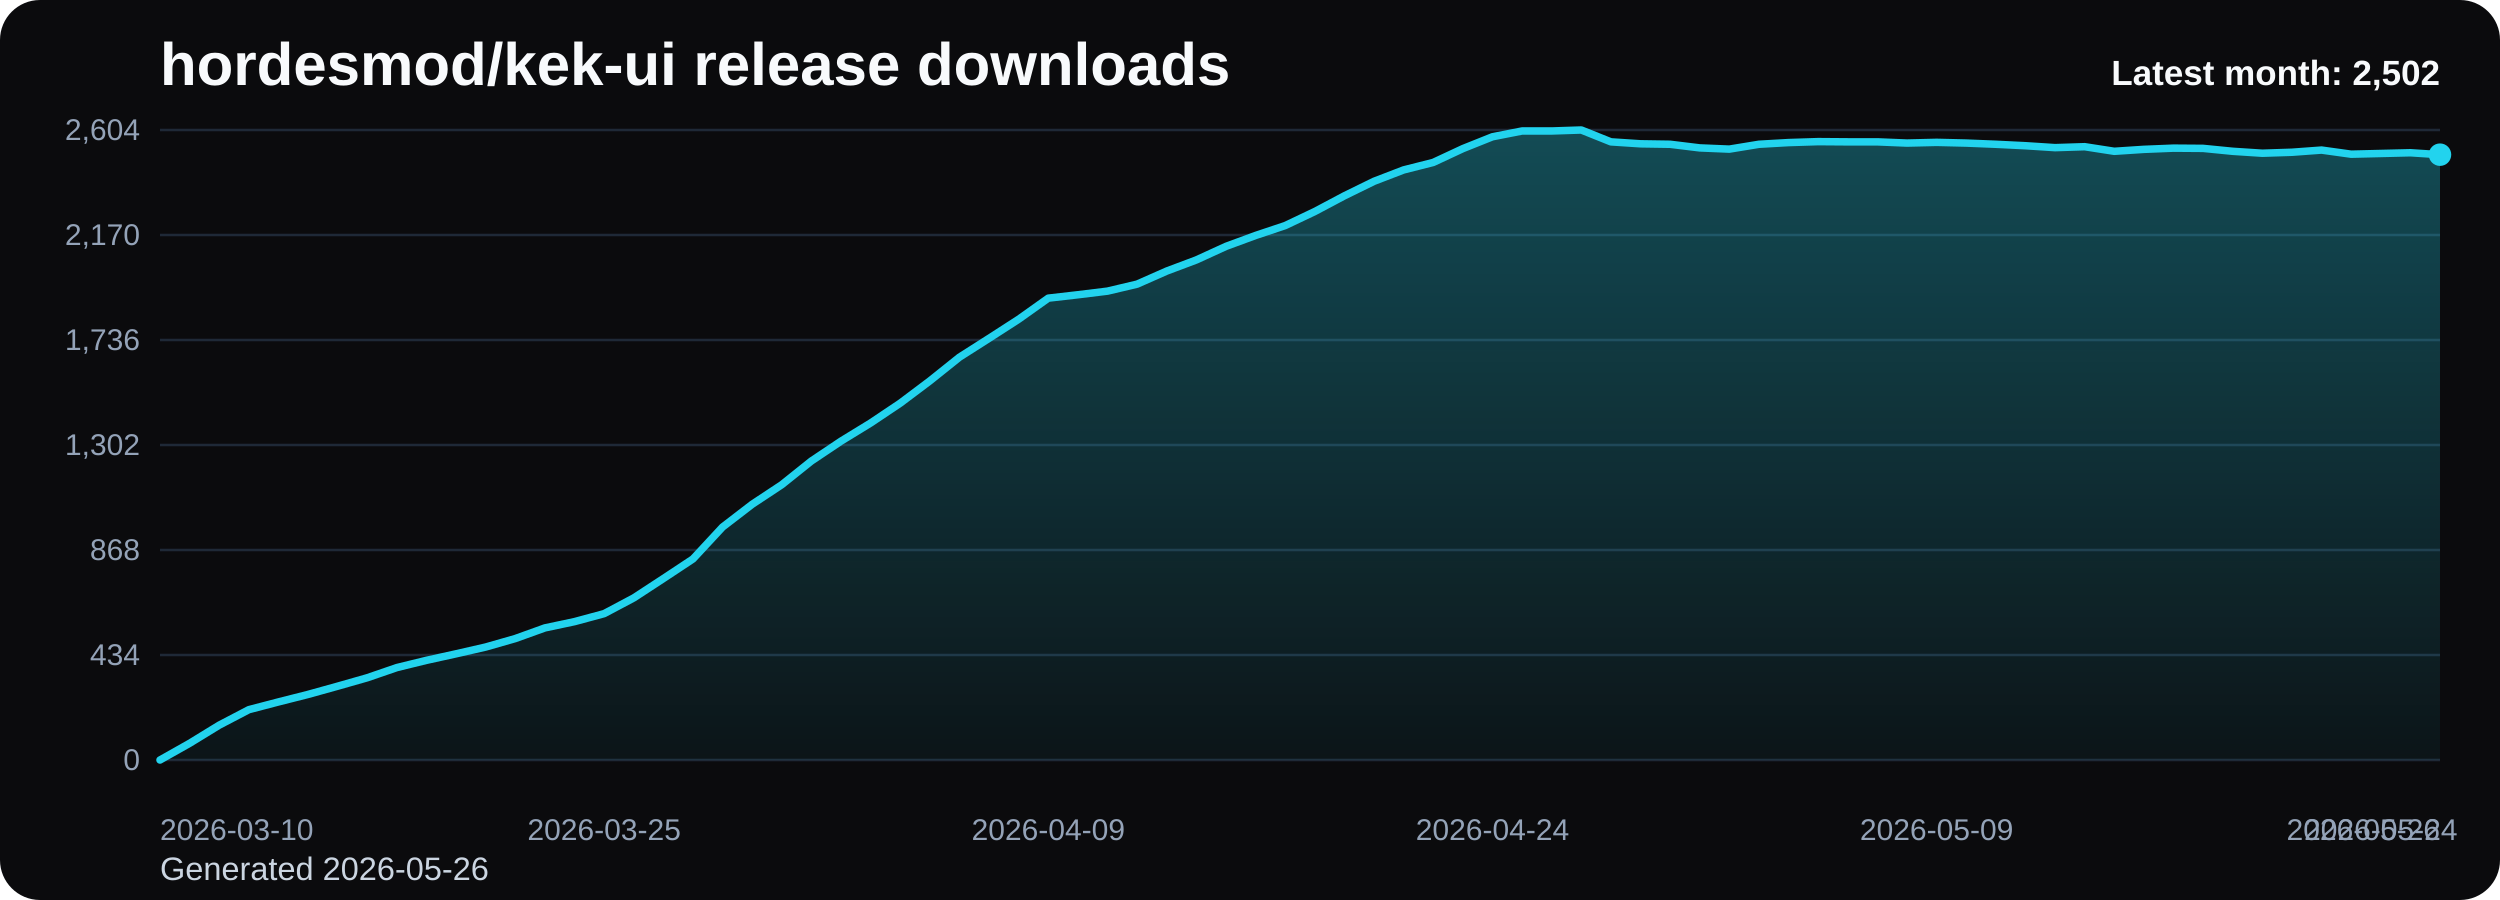
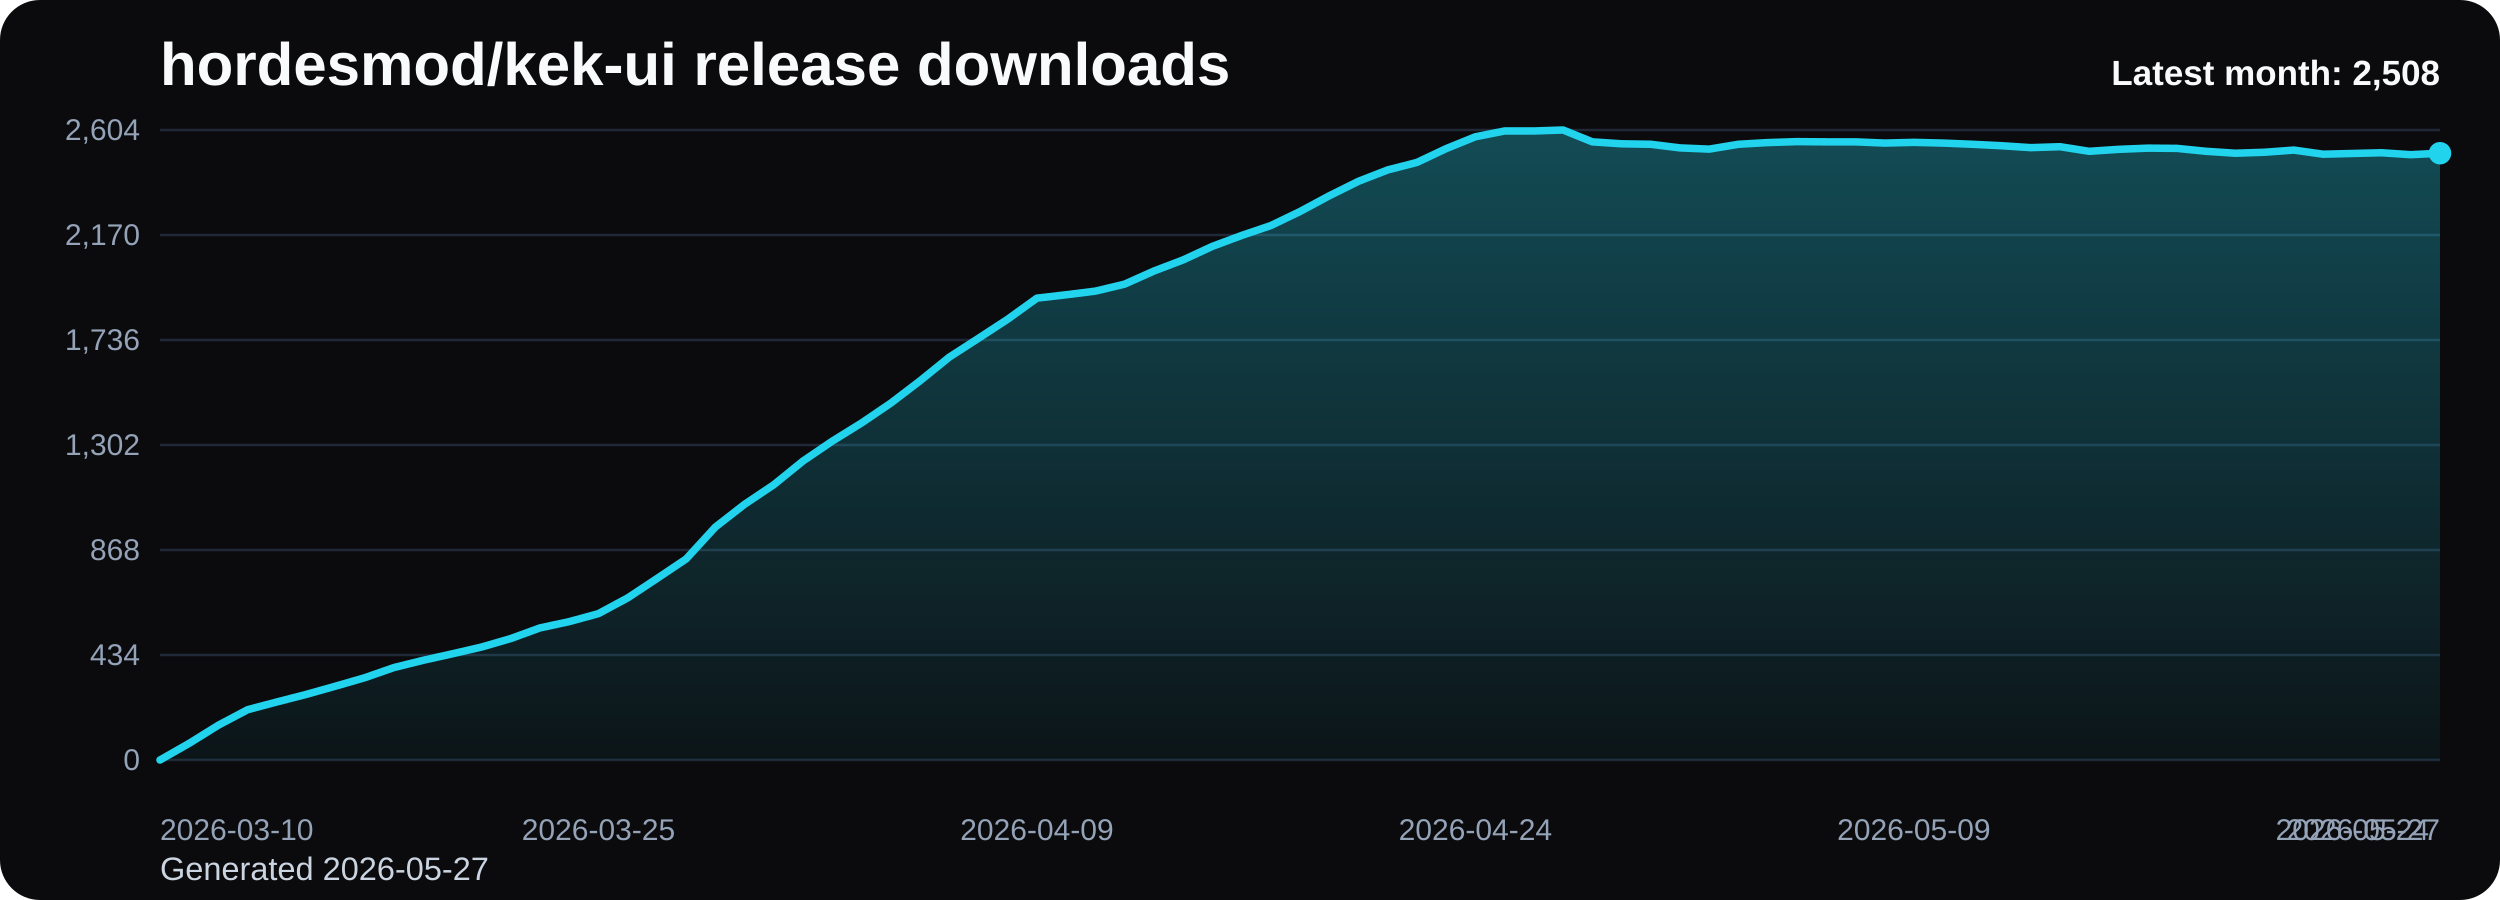
<svg xmlns="http://www.w3.org/2000/svg" viewBox="0 0 1000 360" role="img" aria-label="hordesmod/kek-ui release downloads chart">
  <defs>
    <linearGradient id="fill-monthly-black" x1="0" y1="0" x2="0" y2="1">
      <stop offset="0%" stop-color="#22d3ee" stop-opacity="0.32" />
      <stop offset="100%" stop-color="#22d3ee" stop-opacity="0.05" />
    </linearGradient>
    <style>
      .bg { fill: #0b0b0d; }
      .title { font: 700 24px Arial, sans-serif; fill: #f8fafc; }
      .sub { font: 400 13px Arial, sans-serif; fill: #cbd5e1; }
      .grid { stroke: #1f2937; stroke-width: 1; }
      .axis { font: 400 12px Arial, sans-serif; fill: #94a3b8; }
      .line { fill: none; stroke: #22d3ee; stroke-width: 3; stroke-linecap: round; stroke-linejoin: round; }
      .dot { fill: #22d3ee; }
      .value { font: 600 11px Arial, sans-serif; fill: #cbd5e1; }
      .latest { font: 700 14px Arial, sans-serif; fill: #f8fafc; }
    </style>
  </defs>
  <rect class="bg" x="0" y="0" width="1000" height="360" rx="16" />
  <text class="title" x="64" y="34">hordesmod/kek-ui release downloads</text>
-   <text class="sub" x="64" y="352">Generated 2026-05-26</text>
+   <text class="sub" x="64" y="352">Generated 2026-05-27</text>
  <line x1="64" y1="52.00" x2="976" y2="52.00" class="grid" />
  <text x="56" y="56.00" text-anchor="end" class="axis">2,604</text>
  <line x1="64" y1="94.00" x2="976" y2="94.00" class="grid" />
  <text x="56" y="98.00" text-anchor="end" class="axis">2,170</text>
  <line x1="64" y1="136.00" x2="976" y2="136.00" class="grid" />
  <text x="56" y="140.00" text-anchor="end" class="axis">1,736</text>
  <line x1="64" y1="178.00" x2="976" y2="178.00" class="grid" />
  <text x="56" y="182.00" text-anchor="end" class="axis">1,302</text>
  <line x1="64" y1="220.00" x2="976" y2="220.00" class="grid" />
  <text x="56" y="224.00" text-anchor="end" class="axis">868</text>
  <line x1="64" y1="262.00" x2="976" y2="262.00" class="grid" />
  <text x="56" y="266.00" text-anchor="end" class="axis">434</text>
  <line x1="64" y1="304.00" x2="976" y2="304.00" class="grid" />
  <text x="56" y="308.00" text-anchor="end" class="axis">0</text>
-   <path d="M 64.00 304 L 64.00 304.00 L 75.84 297.32 L 87.69 290.06 L 99.53 283.87 L 111.38 280.77 L 123.22 277.77 L 135.06 274.48 L 146.91 271.10 L 158.75 267.03 L 170.60 264.13 L 182.44 261.52 L 194.29 258.81 L 206.13 255.42 L 217.97 251.16 L 229.82 248.65 L 241.66 245.45 L 253.51 239.16 L 265.35 231.42 L 277.19 223.58 L 289.04 210.81 L 300.88 201.71 L 312.73 193.87 L 324.57 184.39 L 336.42 176.45 L 348.26 169.19 L 360.10 161.26 L 371.95 152.35 L 383.79 142.87 L 395.64 135.32 L 407.48 127.68 L 419.32 119.26 L 431.17 117.90 L 443.01 116.45 L 454.86 113.65 L 466.70 108.42 L 478.55 103.97 L 490.39 98.55 L 502.23 94.19 L 514.08 90.23 L 525.92 84.61 L 537.77 78.32 L 549.61 72.52 L 561.45 67.97 L 573.30 64.97 L 585.14 59.45 L 596.99 54.71 L 608.83 52.39 L 620.68 52.39 L 632.52 52.00 L 644.36 56.74 L 656.21 57.52 L 668.05 57.71 L 679.90 59.16 L 691.74 59.65 L 703.58 57.71 L 715.43 57.03 L 727.27 56.65 L 739.12 56.74 L 750.96 56.74 L 762.81 57.23 L 774.65 56.94 L 786.49 57.23 L 798.34 57.71 L 810.18 58.29 L 822.03 59.06 L 833.87 58.68 L 845.71 60.52 L 857.56 59.74 L 869.40 59.26 L 881.25 59.35 L 893.09 60.52 L 904.94 61.29 L 916.78 60.90 L 928.62 60.03 L 940.47 61.68 L 952.31 61.39 L 964.16 61.10 L 976.00 61.87 L 976.00 304 Z" fill="url(#fill-monthly-black)" />
-   <polyline class="line" points="64.00,304.00 75.84,297.32 87.69,290.06 99.53,283.87 111.38,280.77 123.22,277.77 135.06,274.48 146.91,271.10 158.75,267.03 170.60,264.13 182.44,261.52 194.29,258.81 206.13,255.42 217.97,251.16 229.82,248.65 241.66,245.45 253.51,239.16 265.35,231.42 277.19,223.58 289.04,210.81 300.88,201.71 312.73,193.87 324.57,184.39 336.42,176.45 348.26,169.19 360.10,161.26 371.95,152.35 383.79,142.87 395.64,135.32 407.48,127.68 419.32,119.26 431.17,117.90 443.01,116.45 454.86,113.65 466.70,108.42 478.55,103.97 490.39,98.55 502.23,94.19 514.08,90.23 525.92,84.61 537.77,78.32 549.61,72.52 561.45,67.97 573.30,64.97 585.14,59.45 596.99,54.71 608.83,52.39 620.68,52.39 632.52,52.00 644.36,56.74 656.21,57.52 668.05,57.71 679.90,59.16 691.74,59.65 703.58,57.71 715.43,57.03 727.27,56.65 739.12,56.74 750.96,56.74 762.81,57.23 774.65,56.94 786.49,57.23 798.34,57.71 810.18,58.29 822.03,59.06 833.87,58.68 845.71,60.52 857.56,59.74 869.40,59.26 881.25,59.35 893.09,60.52 904.94,61.29 916.78,60.90 928.62,60.03 940.47,61.68 952.31,61.39 964.16,61.10 976.00,61.87" />
-   <circle class="dot" cx="976.00" cy="61.87" r="4.5" />
+   <path d="M 64.00 304 L 64.00 304.00 L 75.69 297.32 L 87.38 290.06 L 99.08 283.87 L 110.77 280.77 L 122.46 277.77 L 134.15 274.48 L 145.85 271.10 L 157.54 267.03 L 169.23 264.13 L 180.92 261.52 L 192.62 258.81 L 204.31 255.42 L 216.00 251.16 L 227.69 248.65 L 239.38 245.45 L 251.08 239.16 L 262.77 231.42 L 274.46 223.58 L 286.15 210.81 L 297.85 201.71 L 309.54 193.87 L 321.23 184.39 L 332.92 176.45 L 344.62 169.19 L 356.31 161.26 L 368.00 152.35 L 379.69 142.87 L 391.38 135.32 L 403.08 127.68 L 414.77 119.26 L 426.46 117.90 L 438.15 116.45 L 449.85 113.65 L 461.54 108.42 L 473.23 103.97 L 484.92 98.55 L 496.62 94.19 L 508.31 90.23 L 520.00 84.61 L 531.69 78.32 L 543.38 72.52 L 555.08 67.97 L 566.77 64.97 L 578.46 59.45 L 590.15 54.71 L 601.85 52.39 L 613.54 52.39 L 625.23 52.00 L 636.92 56.74 L 648.62 57.52 L 660.31 57.71 L 672.00 59.16 L 683.69 59.65 L 695.38 57.71 L 707.08 57.03 L 718.77 56.65 L 730.46 56.74 L 742.15 56.74 L 753.85 57.23 L 765.54 56.94 L 777.23 57.23 L 788.92 57.71 L 800.62 58.29 L 812.31 59.06 L 824.00 58.68 L 835.69 60.52 L 847.38 59.74 L 859.08 59.26 L 870.77 59.35 L 882.46 60.52 L 894.15 61.29 L 905.85 60.90 L 917.54 60.03 L 929.23 61.68 L 940.92 61.39 L 952.62 61.10 L 964.31 61.87 L 976.00 61.29 L 976.00 304 Z" fill="url(#fill-monthly-black)" />
+   <polyline class="line" points="64.00,304.00 75.69,297.32 87.38,290.06 99.08,283.87 110.77,280.77 122.46,277.77 134.15,274.48 145.85,271.10 157.54,267.03 169.23,264.13 180.92,261.52 192.62,258.81 204.31,255.42 216.00,251.16 227.69,248.65 239.38,245.45 251.08,239.16 262.77,231.42 274.46,223.58 286.15,210.81 297.85,201.71 309.54,193.87 321.23,184.39 332.92,176.45 344.62,169.19 356.31,161.26 368.00,152.35 379.69,142.87 391.38,135.32 403.08,127.68 414.77,119.26 426.46,117.90 438.15,116.45 449.85,113.65 461.54,108.42 473.23,103.97 484.92,98.55 496.62,94.19 508.31,90.23 520.00,84.61 531.69,78.32 543.38,72.52 555.08,67.97 566.77,64.97 578.46,59.45 590.15,54.71 601.85,52.39 613.54,52.39 625.23,52.00 636.92,56.74 648.62,57.52 660.31,57.71 672.00,59.16 683.69,59.65 695.38,57.71 707.08,57.03 718.77,56.65 730.46,56.74 742.15,56.74 753.85,57.23 765.54,56.94 777.23,57.23 788.92,57.71 800.62,58.29 812.31,59.06 824.00,58.68 835.69,60.52 847.38,59.74 859.08,59.26 870.77,59.35 882.46,60.52 894.15,61.29 905.85,60.90 917.54,60.03 929.23,61.68 940.92,61.39 952.62,61.10 964.31,61.87 976.00,61.29" />
+   <circle class="dot" cx="976.00" cy="61.29" r="4.5" />
  <text class="axis" x="64.00" y="336" text-anchor="start">2026-03-10</text>
-   <text class="axis" x="241.66" y="336" text-anchor="middle">2026-03-25</text>
-   <text class="axis" x="419.32" y="336" text-anchor="middle">2026-04-09</text>
-   <text class="axis" x="596.99" y="336" text-anchor="middle">2026-04-24</text>
-   <text class="axis" x="774.65" y="336" text-anchor="middle">2026-05-09</text>
-   <text class="axis" x="952.31" y="336" text-anchor="middle">2026-05-24</text>
-   <text class="axis" x="976.00" y="336" text-anchor="end">2026-05-26</text>
-   <text class="latest" x="976" y="34" text-anchor="end">Latest month: 2,502</text>
+   <text class="axis" x="239.38" y="336" text-anchor="middle">2026-03-25</text>
+   <text class="axis" x="414.77" y="336" text-anchor="middle">2026-04-09</text>
+   <text class="axis" x="590.15" y="336" text-anchor="middle">2026-04-24</text>
+   <text class="axis" x="765.54" y="336" text-anchor="middle">2026-05-09</text>
+   <text class="axis" x="940.92" y="336" text-anchor="middle">2026-05-24</text>
+   <text class="axis" x="976.00" y="336" text-anchor="end">2026-05-27</text>
+   <text class="latest" x="976" y="34" text-anchor="end">Latest month: 2,508</text>
</svg>
